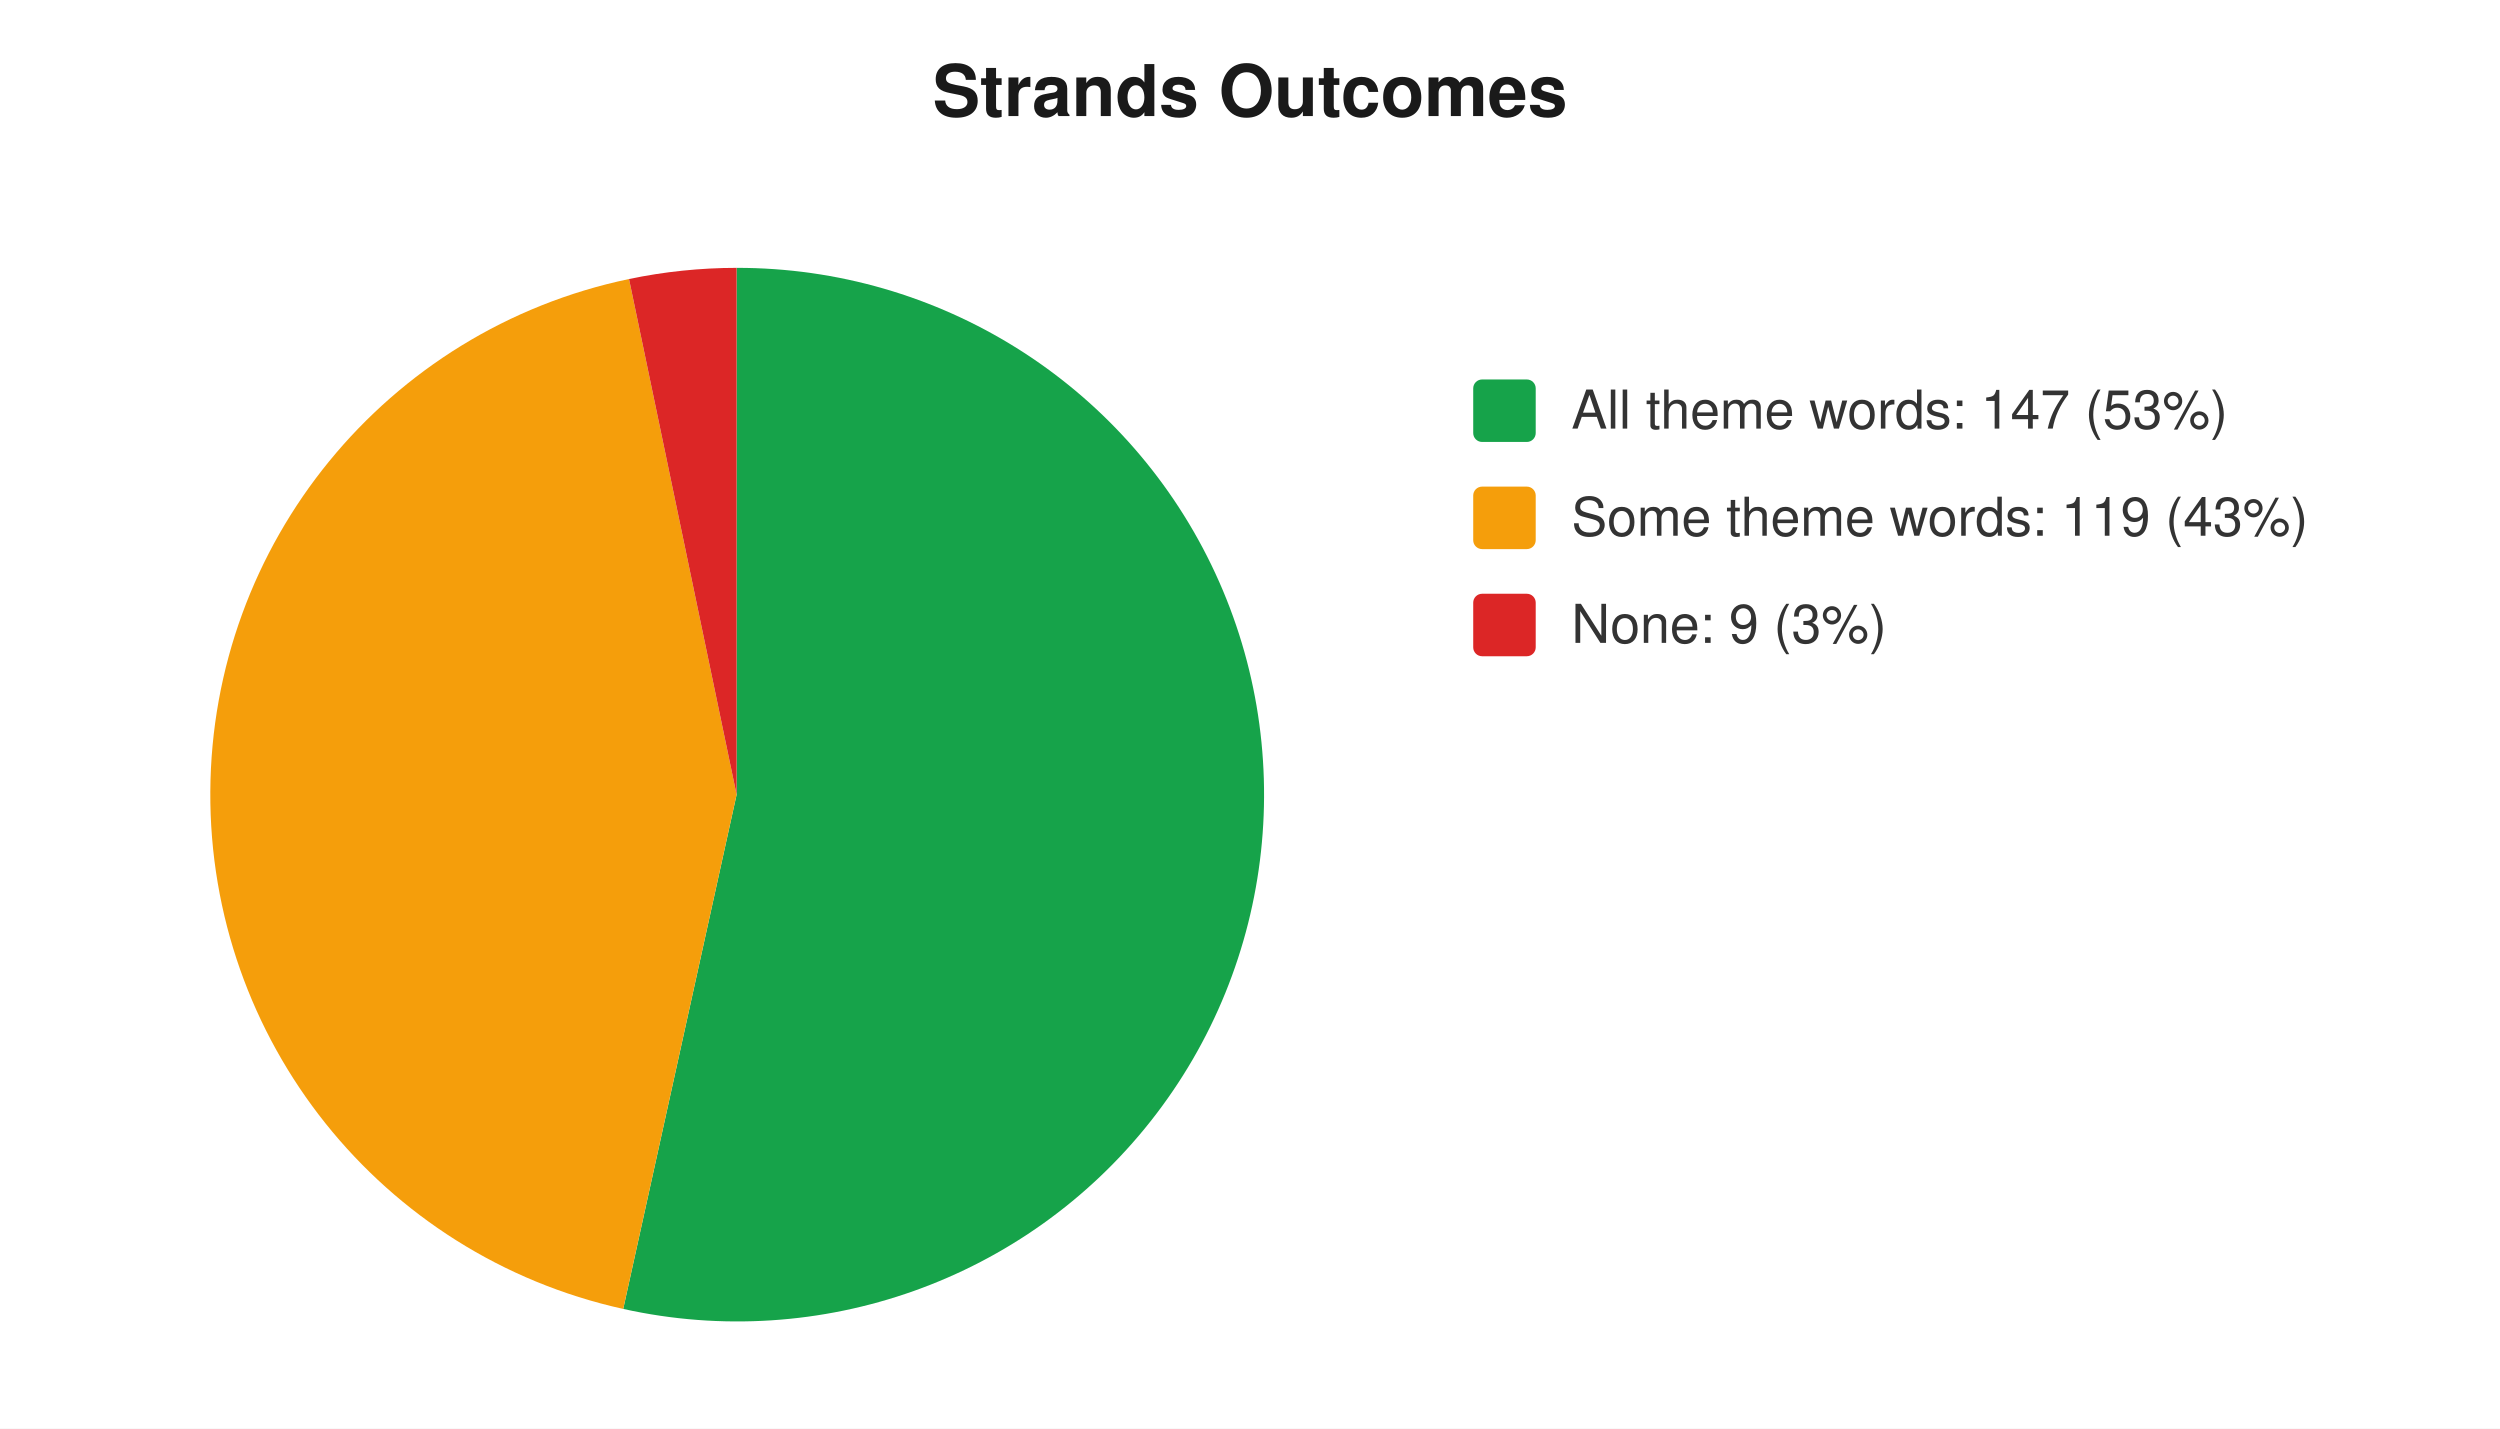
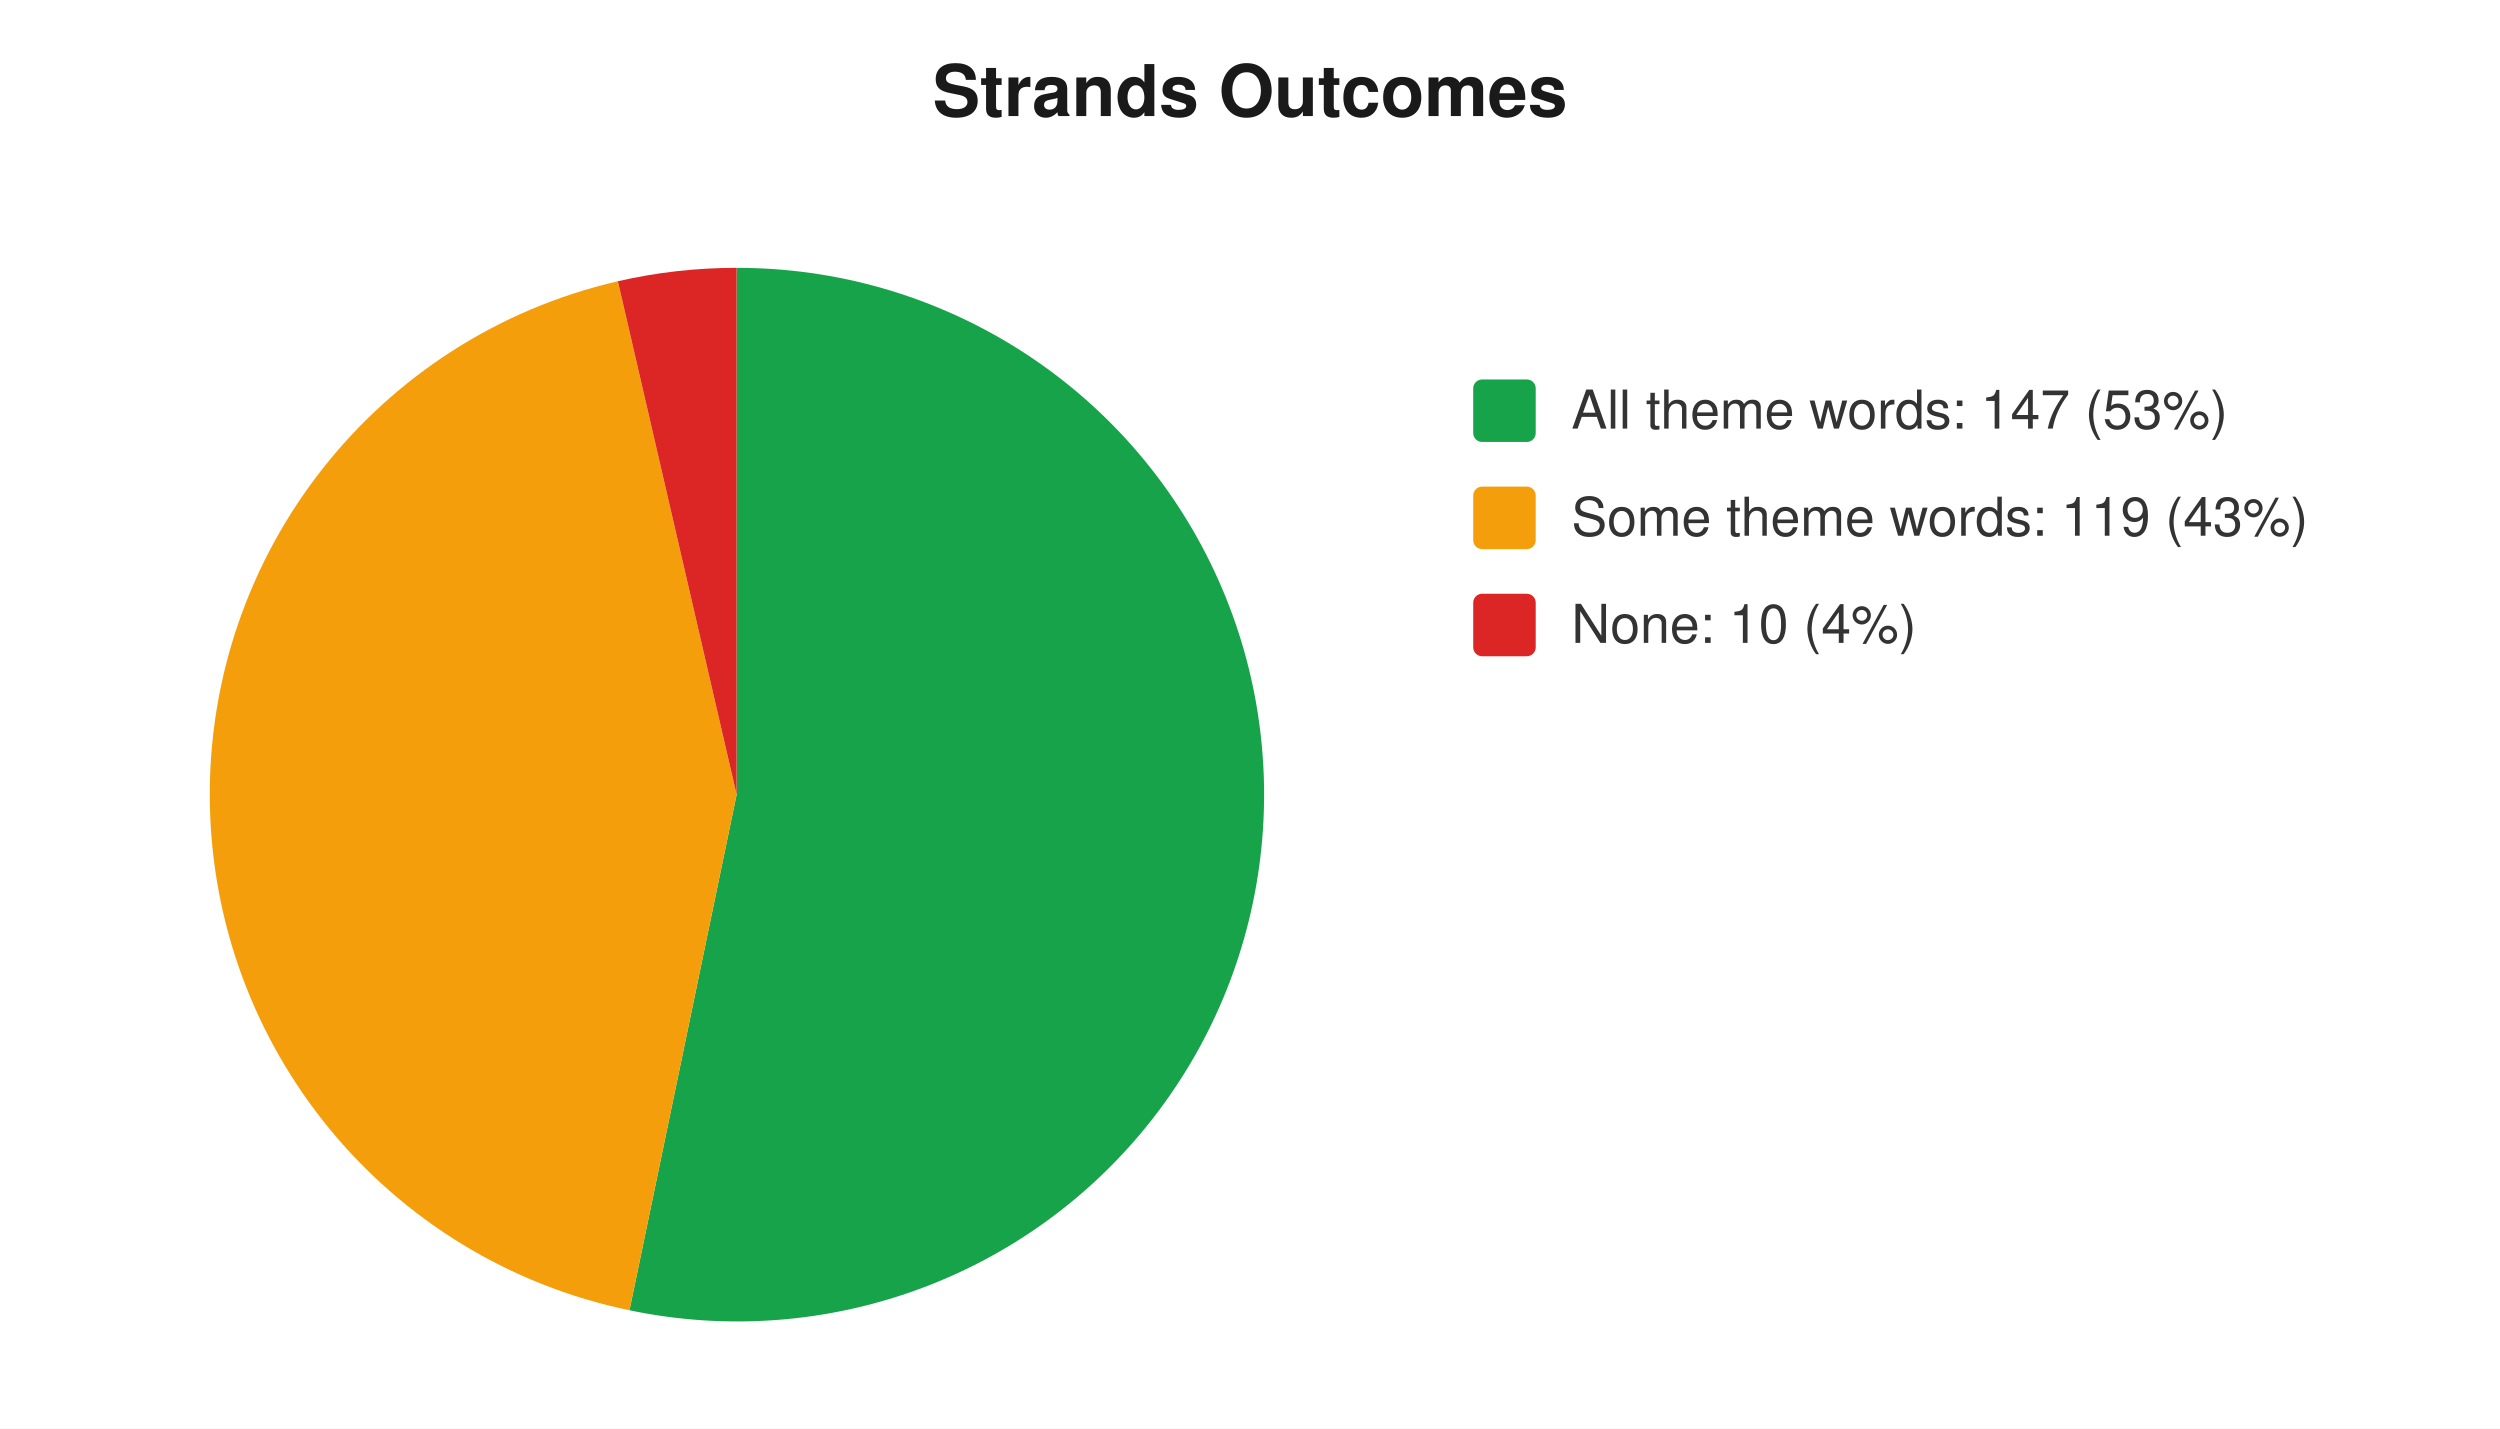
<svg xmlns="http://www.w3.org/2000/svg" width="560" height="320" viewBox="0 0 560 320" font-family="-apple-system,Segoe UI,Helvetica,Arial,sans-serif" font-size="12">
  <rect width="560" height="320" fill="#ffffff" />
  <text x="280" y="26" text-anchor="middle" font-size="16" font-weight="600" fill="#1a1a1a">Strands Outcomes</text>
-   <path d="M 165 178 L 165.0 60.0 A 118 118 0 1 1 139.6 293.2 Z" fill="#16a34a" />
-   <path d="M 165 178 L 139.6 293.2 A 118 118 0 0 1 140.9 62.5 Z" fill="#f59e0b" />
-   <path d="M 165 178 L 140.9 62.5 A 118 118 0 0 1 165.0 60.0 Z" fill="#dc2626" />
+   <path d="M 165 178 L 165.0 60.0 A 118 118 0 1 1 141.0 293.5 Z" fill="#16a34a" />
+   <path d="M 165 178 L 141.0 293.5 A 118 118 0 0 1 138.4 63.0 Z" fill="#f59e0b" />
+   <path d="M 165 178 L 138.4 63.0 A 118 118 0 0 1 165.0 60.0 Z" fill="#dc2626" />
  <rect x="330" y="85" width="14" height="14" rx="2" fill="#16a34a" />
  <text x="352" y="96" fill="#333">All theme words: 147 (53%)</text>
  <rect x="330" y="109" width="14" height="14" rx="2" fill="#f59e0b" />
  <text x="352" y="120" fill="#333">Some theme words: 119 (43%)</text>
  <rect x="330" y="133" width="14" height="14" rx="2" fill="#dc2626" />
-   <text x="352" y="144" fill="#333">None: 9 (3%)</text>
+   <text x="352" y="144" fill="#333">None: 10 (4%)</text>
</svg>
